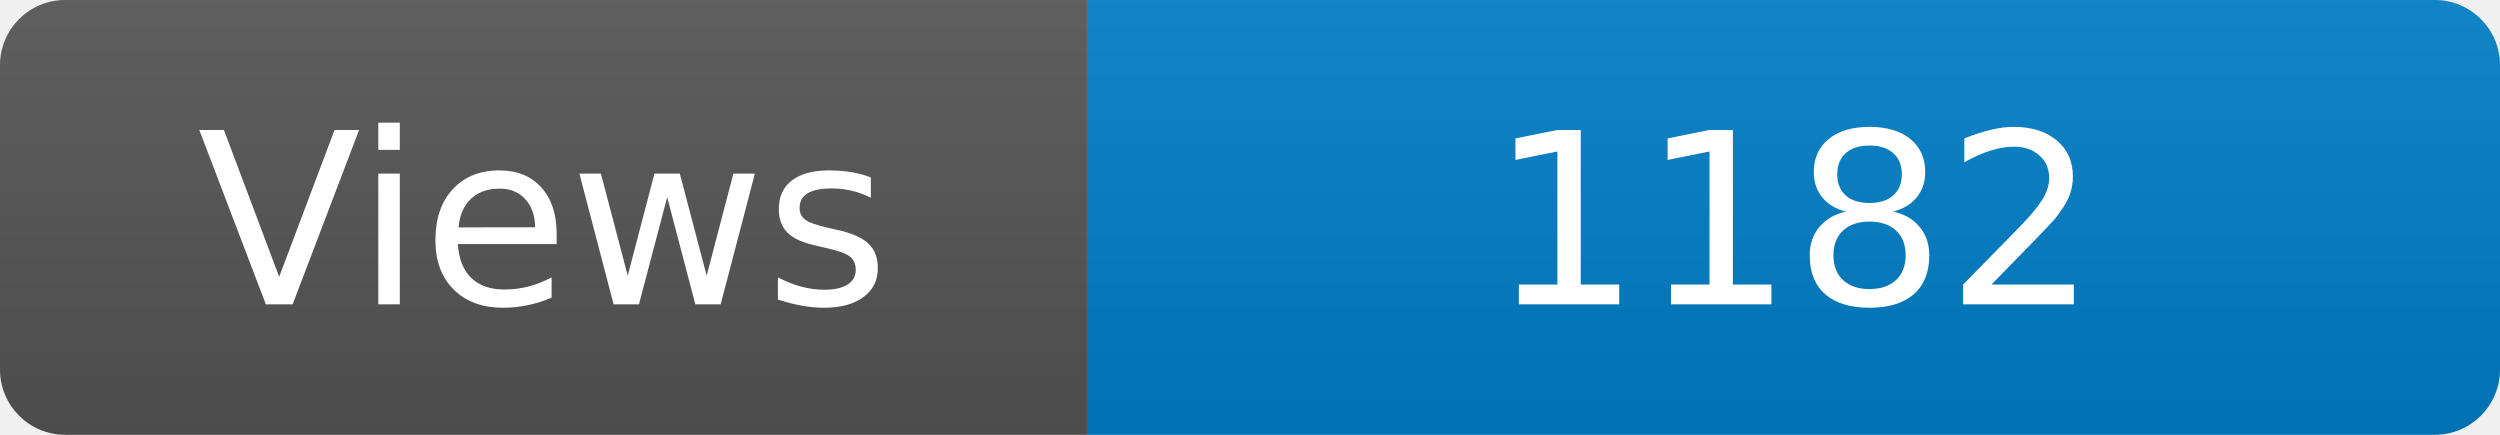
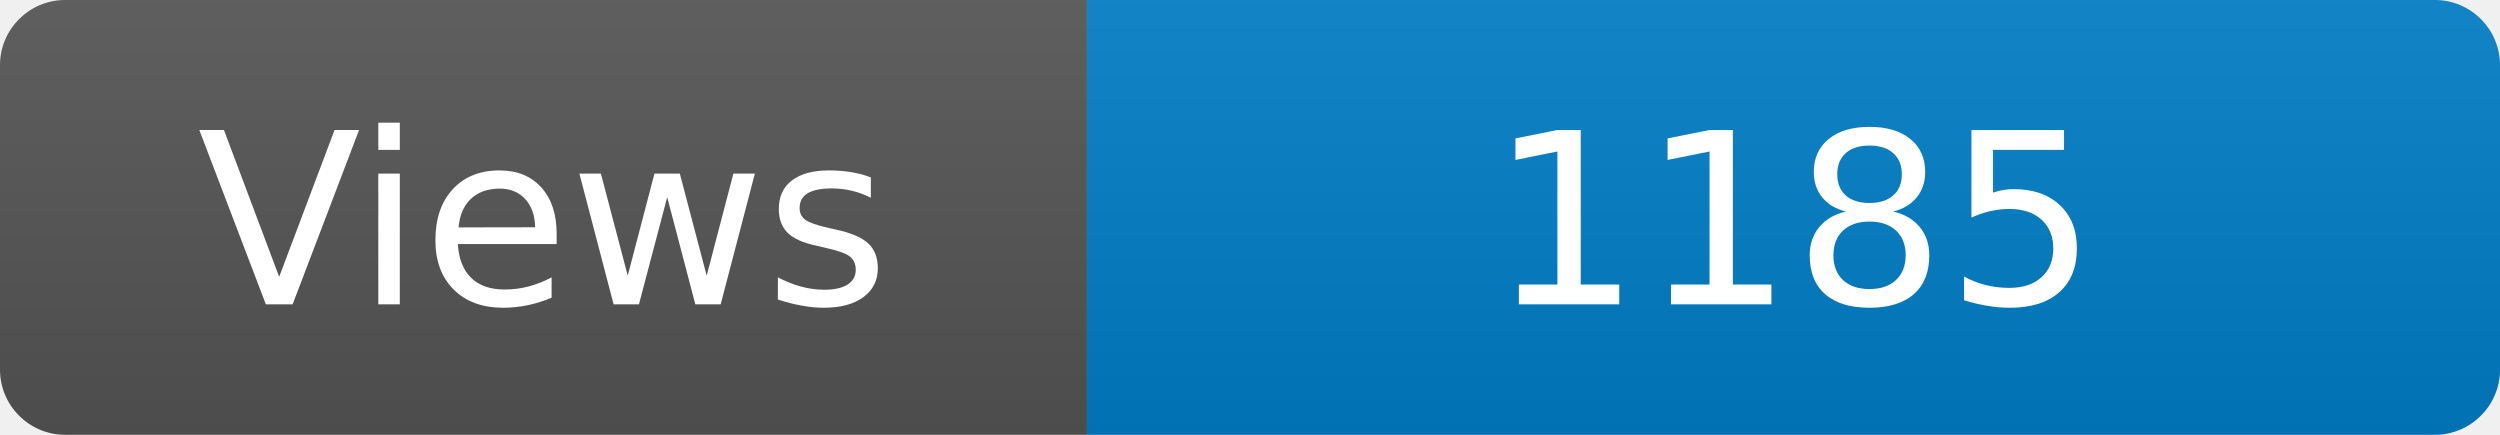
<svg xmlns="http://www.w3.org/2000/svg" width="115" height="20" role="img" aria-label="Maintained?: yes">
  <linearGradient id="s" x2="0" y2="100%">
    <stop offset="0" stop-color="#bbb" stop-opacity=".1" />
    <stop offset="1" stop-opacity=".1" />
  </linearGradient>
  <clipPath id="r">
    <rect width="115" height="20" rx="3" fill="#fff" />
  </clipPath>
  <g clip-path="url(#r)">
    <rect width="50" height="20" fill="#555" />
    <rect x="50" width="160" height="20" fill="#007ec6" />
    <rect width="115" height="20" fill="url(#s)" />
  </g>
  <g fill="#fff" text-anchor="middle" font-family="Verdana,Geneva,DejaVu Sans,sans-serif" font-size="110">
    <text x="250" y="140" transform="scale(.1)" fill="#fff">Views</text>
-     <text x="825" y="140" transform="scale(.1)" fill="#fff">1182</text>
+     <text x="825" y="140" transform="scale(.1)" fill="#fff">1185</text>
  </g>
</svg>
